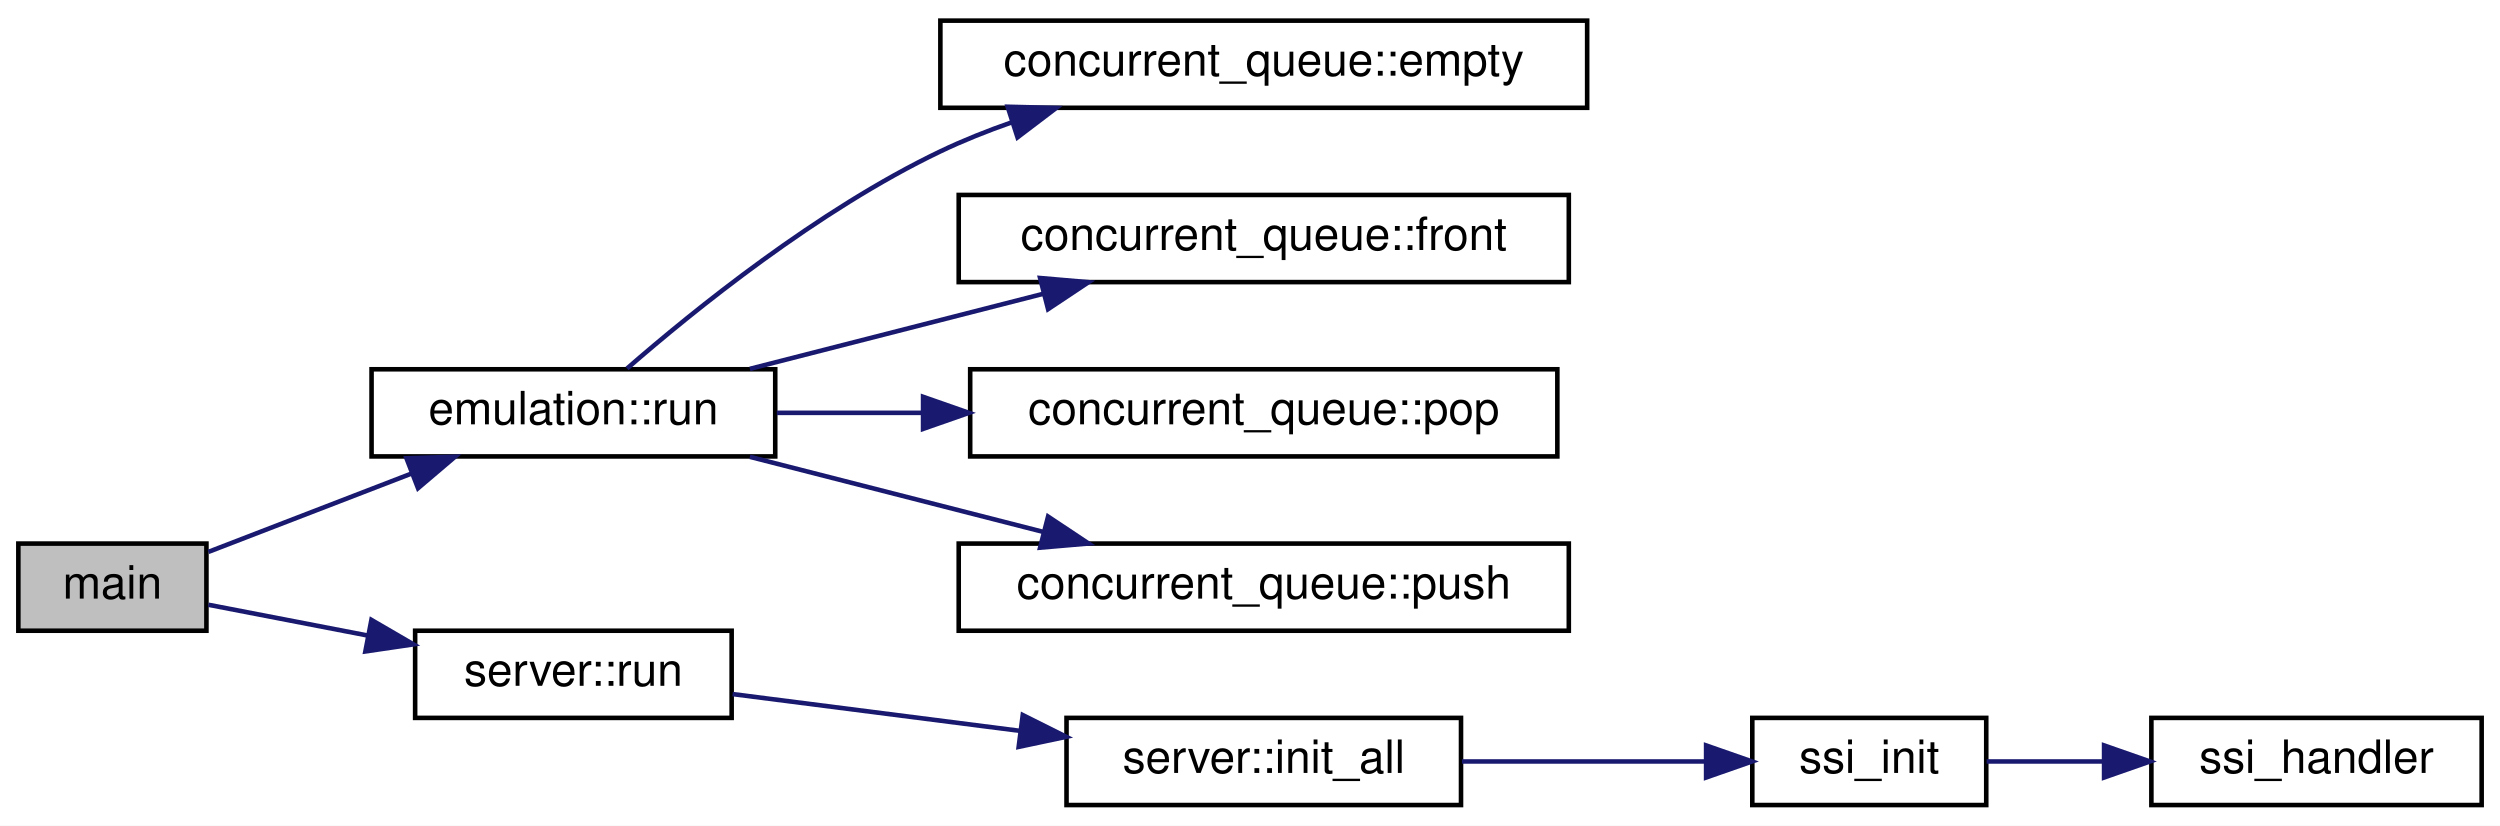
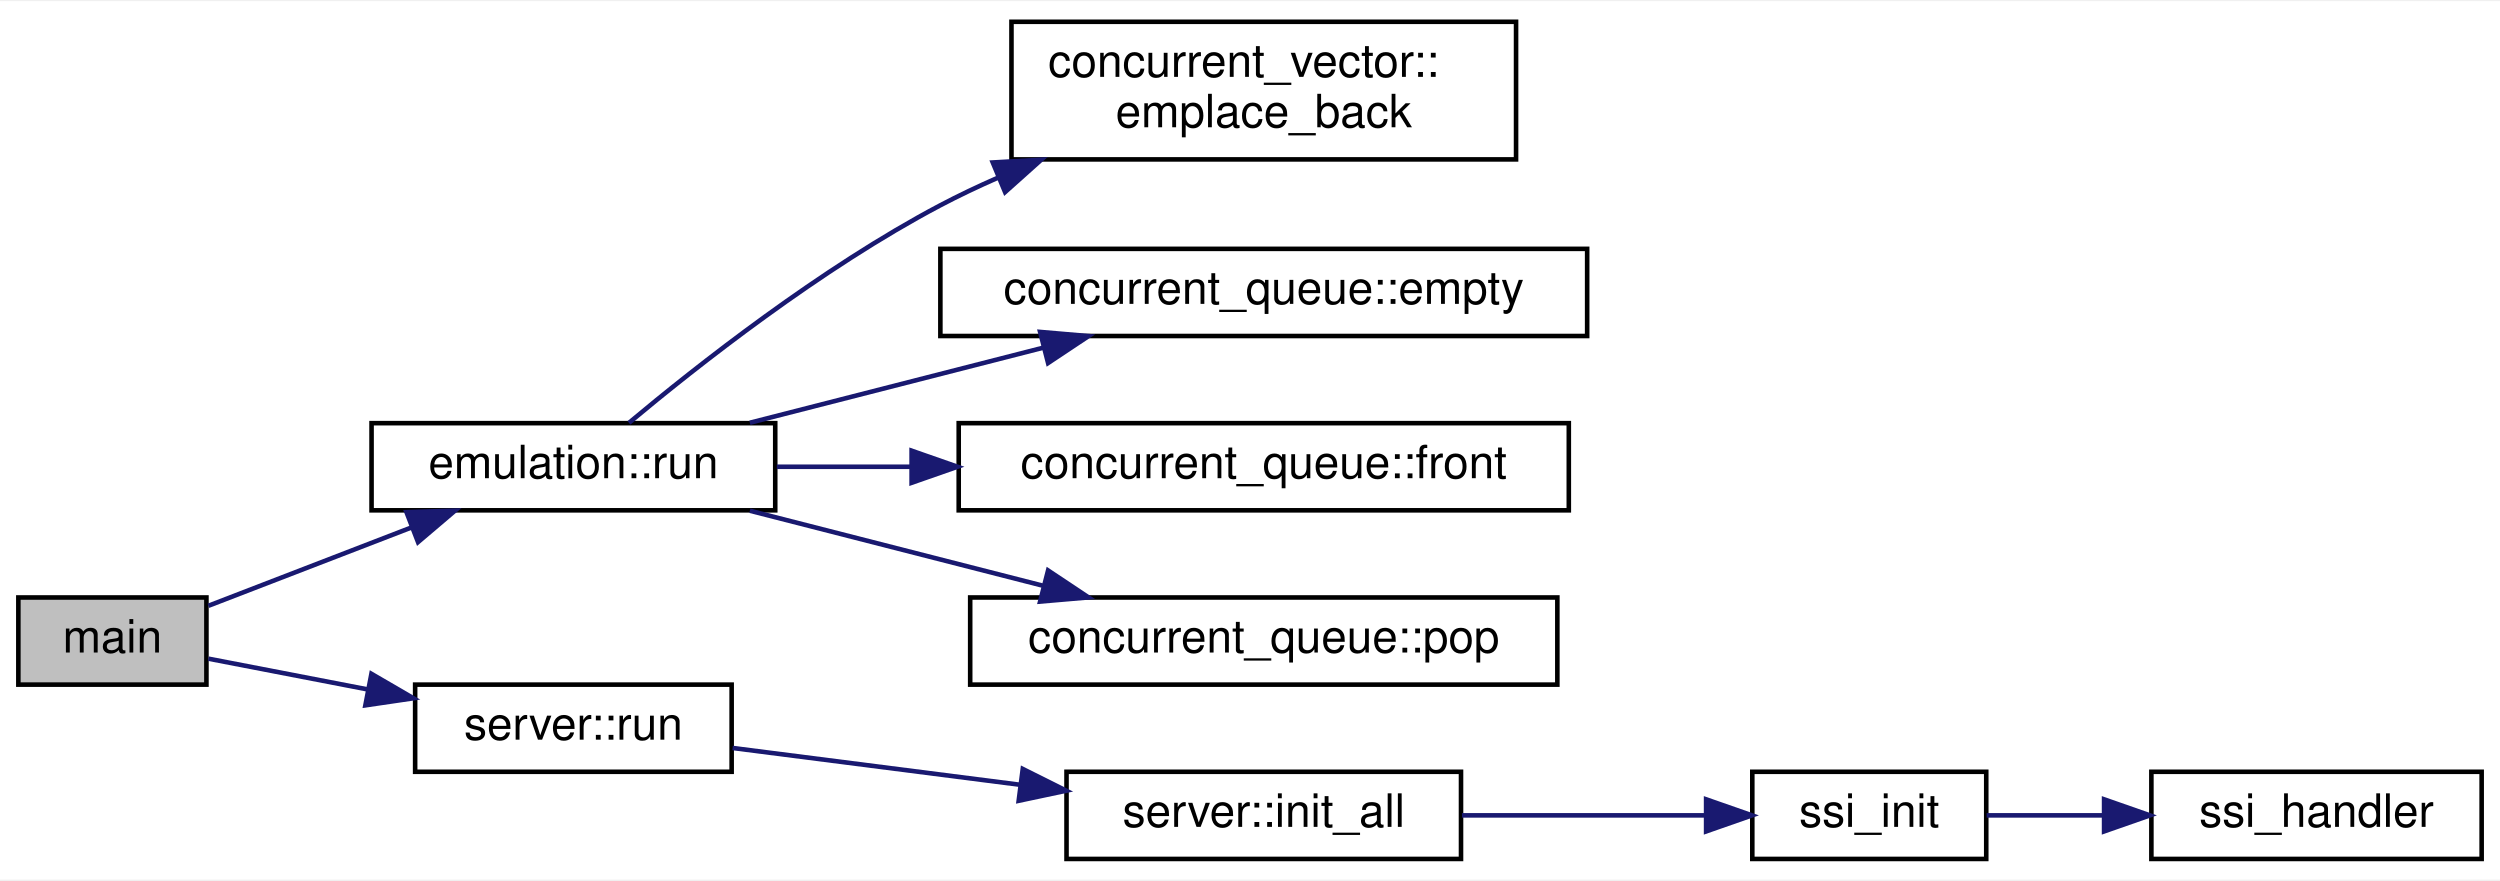
- <svg xmlns="http://www.w3.org/2000/svg" xmlns:xlink="http://www.w3.org/1999/xlink" width="545pt" height="180pt" viewBox="0.00 0.00 545.00 180.00">
-   <g id="graph0" class="graph" transform="scale(1 1) rotate(0) translate(4 176)">
-     <polygon fill="white" stroke="transparent" points="-4,4 -4,-176 541,-176 541,4 -4,4" />
+ <svg xmlns="http://www.w3.org/2000/svg" xmlns:xlink="http://www.w3.org/1999/xlink" width="545pt" height="192pt" viewBox="0.00 0.00 545.00 191.50">
+   <g id="graph0" class="graph" transform="scale(1 1) rotate(0) translate(4 187.5)">
+     <polygon fill="white" stroke="transparent" points="-4,4 -4,-187.5 541,-187.5 541,4 -4,4" />
    <g id="node1" class="node">
      <g id="a_node1">
        <a xlink:title=" ">
          <polygon fill="#bfbfbf" stroke="black" points="0,-38.5 0,-57.5 41,-57.5 41,-38.5 0,-38.5" />
          <text text-anchor="middle" x="20.5" y="-45.5" font-family="Helvetica,sans-Serif" font-size="10.00">main</text>
        </a>
      </g>
    </g>
    <g id="node2" class="node">
      <g id="a_node2">
        <a xlink:href="namespaceemulation.html#af40bee66d457d56de0b3b721199a7e10" target="_top" xlink:title=" ">
          <polygon fill="white" stroke="black" points="77,-76.5 77,-95.5 165,-95.5 165,-76.5 77,-76.5" />
          <text text-anchor="middle" x="121" y="-83.5" font-family="Helvetica,sans-Serif" font-size="10.00">emulation::run</text>
        </a>
      </g>
    </g>
    <g id="edge1" class="edge">
      <path fill="none" stroke="midnightblue" d="M41.43,-55.69C54.16,-60.6 70.99,-67.09 85.82,-72.81" />
      <polygon fill="midnightblue" stroke="midnightblue" points="84.61,-76.1 95.2,-76.43 87.13,-69.57 84.61,-76.1" />
    </g>
    <g id="node7" class="node">
      <g id="a_node7">
        <a xlink:href="namespaceserver.html#a66bd9eb32455d0581abe2c82dda4dc87" target="_top" xlink:title=" ">
          <polygon fill="white" stroke="black" points="86.5,-19.5 86.5,-38.5 155.5,-38.5 155.5,-19.5 86.5,-19.5" />
          <text text-anchor="middle" x="121" y="-26.5" font-family="Helvetica,sans-Serif" font-size="10.00">server::run</text>
        </a>
      </g>
    </g>
    <g id="edge6" class="edge">
      <path fill="none" stroke="midnightblue" d="M41.43,-44.16C51.45,-42.22 64,-39.8 76.12,-37.46" />
      <polygon fill="midnightblue" stroke="midnightblue" points="76.97,-40.86 86.13,-35.53 75.65,-33.99 76.97,-40.86" />
    </g>
    <g id="node3" class="node">
      <g id="a_node3">
-         <a xlink:href="classconcurrent__queue.html#ada7853bc4c571a8d8b363fde5e230ede" target="_top" xlink:title=" ">
-           <polygon fill="white" stroke="black" points="201,-152.5 201,-171.5 342,-171.5 342,-152.5 201,-152.5" />
-           <text text-anchor="middle" x="271.5" y="-159.5" font-family="Helvetica,sans-Serif" font-size="10.00">concurrent_queue::empty</text>
+         <a xlink:href="classconcurrent__vector.html#acd87374cfc3abe94c8fb4aa5637558e3" target="_top" xlink:title=" ">
+           <polygon fill="white" stroke="black" points="216.5,-153 216.5,-183 326.5,-183 326.5,-153 216.5,-153" />
+           <text text-anchor="start" x="224.5" y="-171" font-family="Helvetica,sans-Serif" font-size="10.00">concurrent_vector::</text>
+           <text text-anchor="middle" x="271.5" y="-160" font-family="Helvetica,sans-Serif" font-size="10.00">emplace_back</text>
        </a>
      </g>
    </g>
    <g id="edge2" class="edge">
-       <path fill="none" stroke="midnightblue" d="M132.7,-95.67C147.19,-108.29 174.3,-130.23 201,-143 205.94,-145.36 211.22,-147.47 216.58,-149.34" />
-       <polygon fill="midnightblue" stroke="midnightblue" points="215.67,-152.73 226.26,-152.47 217.82,-146.06 215.67,-152.73" />
+       <path fill="none" stroke="midnightblue" d="M133.11,-95.57C147.83,-107.88 174.97,-129.28 201,-143 205,-145.11 209.22,-147.11 213.52,-149" />
+       <polygon fill="midnightblue" stroke="midnightblue" points="212.42,-152.33 223,-152.93 215.11,-145.87 212.42,-152.33" />
    </g>
    <g id="node4" class="node">
      <g id="a_node4">
-         <a xlink:href="classconcurrent__queue.html#acef464c5141917bfa1e207b762737ec8" target="_top" xlink:title="Reference to first item in the queue.">
-           <polygon fill="white" stroke="black" points="205,-114.5 205,-133.5 338,-133.5 338,-114.5 205,-114.5" />
-           <text text-anchor="middle" x="271.5" y="-121.5" font-family="Helvetica,sans-Serif" font-size="10.00">concurrent_queue::front</text>
+         <a xlink:href="classconcurrent__queue.html#ada7853bc4c571a8d8b363fde5e230ede" target="_top" xlink:title=" ">
+           <polygon fill="white" stroke="black" points="201,-114.5 201,-133.5 342,-133.5 342,-114.5 201,-114.5" />
+           <text text-anchor="middle" x="271.5" y="-121.5" font-family="Helvetica,sans-Serif" font-size="10.00">concurrent_queue::empty</text>
        </a>
      </g>
    </g>
    <g id="edge3" class="edge">
      <path fill="none" stroke="midnightblue" d="M159.47,-95.59C178.89,-100.56 202.8,-106.68 223.45,-111.96" />
      <polygon fill="midnightblue" stroke="midnightblue" points="222.74,-115.39 233.3,-114.48 224.48,-108.61 222.74,-115.39" />
    </g>
    <g id="node5" class="node">
      <g id="a_node5">
-         <a xlink:href="classconcurrent__queue.html#acf8caf9c7d650bc24005970641d155cc" target="_top" xlink:title="Pops the first element of the queue, pointed to by front().">
-           <polygon fill="white" stroke="black" points="207.5,-76.5 207.5,-95.5 335.5,-95.5 335.5,-76.5 207.5,-76.5" />
-           <text text-anchor="middle" x="271.5" y="-83.5" font-family="Helvetica,sans-Serif" font-size="10.00">concurrent_queue::pop</text>
+         <a xlink:href="classconcurrent__queue.html#acef464c5141917bfa1e207b762737ec8" target="_top" xlink:title="Reference to first item in the queue.">
+           <polygon fill="white" stroke="black" points="205,-76.5 205,-95.5 338,-95.5 338,-76.5 205,-76.5" />
+           <text text-anchor="middle" x="271.5" y="-83.5" font-family="Helvetica,sans-Serif" font-size="10.00">concurrent_queue::front</text>
        </a>
      </g>
    </g>
    <g id="edge4" class="edge">
-       <path fill="none" stroke="midnightblue" d="M165.35,-86C175.28,-86 186.1,-86 196.9,-86" />
-       <polygon fill="midnightblue" stroke="midnightblue" points="197.23,-89.5 207.23,-86 197.23,-82.5 197.23,-89.5" />
+       <path fill="none" stroke="midnightblue" d="M165.35,-86C174.6,-86 184.62,-86 194.68,-86" />
+       <polygon fill="midnightblue" stroke="midnightblue" points="194.73,-89.5 204.73,-86 194.73,-82.5 194.73,-89.5" />
    </g>
    <g id="node6" class="node">
      <g id="a_node6">
-         <a xlink:href="classconcurrent__queue.html#a6098253682efb5ed8930f8f60342b761" target="_top" xlink:title="Push an item onto the stack, doing an emplace_back() in the background.">
-           <polygon fill="white" stroke="black" points="205,-38.5 205,-57.5 338,-57.5 338,-38.5 205,-38.5" />
-           <text text-anchor="middle" x="271.5" y="-45.5" font-family="Helvetica,sans-Serif" font-size="10.00">concurrent_queue::push</text>
+         <a xlink:href="classconcurrent__queue.html#acf8caf9c7d650bc24005970641d155cc" target="_top" xlink:title="Pops the first element of the queue, pointed to by front().">
+           <polygon fill="white" stroke="black" points="207.5,-38.5 207.5,-57.5 335.5,-57.5 335.5,-38.5 207.5,-38.5" />
+           <text text-anchor="middle" x="271.5" y="-45.5" font-family="Helvetica,sans-Serif" font-size="10.00">concurrent_queue::pop</text>
        </a>
      </g>
    </g>
    <g id="edge5" class="edge">
      <path fill="none" stroke="midnightblue" d="M159.47,-76.41C178.89,-71.44 202.8,-65.32 223.45,-60.04" />
      <polygon fill="midnightblue" stroke="midnightblue" points="224.48,-63.39 233.3,-57.52 222.74,-56.61 224.48,-63.39" />
    </g>
    <g id="node8" class="node">
      <g id="a_node8">
        <a xlink:href="namespaceserver.html#ad541d1c9a5343ca647c393636ca0f327" target="_top" xlink:title=" ">
          <polygon fill="white" stroke="black" points="228.5,-0.5 228.5,-19.5 314.5,-19.5 314.5,-0.5 228.5,-0.5" />
          <text text-anchor="middle" x="271.5" y="-7.5" font-family="Helvetica,sans-Serif" font-size="10.00">server::init_all</text>
        </a>
      </g>
    </g>
    <g id="edge7" class="edge">
      <path fill="none" stroke="midnightblue" d="M155.7,-24.69C174.23,-22.32 197.62,-19.32 218.45,-16.66" />
      <polygon fill="midnightblue" stroke="midnightblue" points="218.96,-20.12 228.44,-15.38 218.07,-13.18 218.96,-20.12" />
    </g>
    <g id="node9" class="node">
      <g id="a_node9">
        <a xlink:href="ssi_8cpp.html#ab07d85d6a87e78cccd7b39b699a67a29" target="_top" xlink:title=" ">
          <polygon fill="white" stroke="black" points="378,-0.5 378,-19.5 429,-19.5 429,-0.5 378,-0.5" />
          <text text-anchor="middle" x="403.5" y="-7.5" font-family="Helvetica,sans-Serif" font-size="10.00">ssi_init</text>
        </a>
      </g>
    </g>
    <g id="edge8" class="edge">
      <path fill="none" stroke="midnightblue" d="M314.71,-10C331.86,-10 351.43,-10 367.74,-10" />
      <polygon fill="midnightblue" stroke="midnightblue" points="367.93,-13.5 377.93,-10 367.93,-6.5 367.93,-13.5" />
    </g>
    <g id="node10" class="node">
      <g id="a_node10">
        <a xlink:href="ssi_8cpp.html#ad9477666f554e11fbb9ad11f7e9fbd95" target="_top" xlink:title=" ">
          <polygon fill="white" stroke="black" points="465,-0.5 465,-19.5 537,-19.5 537,-0.5 465,-0.5" />
          <text text-anchor="middle" x="501" y="-7.5" font-family="Helvetica,sans-Serif" font-size="10.00">ssi_handler</text>
        </a>
      </g>
    </g>
    <g id="edge9" class="edge">
      <path fill="none" stroke="midnightblue" d="M429.09,-10C436.88,-10 445.75,-10 454.52,-10" />
      <polygon fill="midnightblue" stroke="midnightblue" points="454.69,-13.5 464.69,-10 454.69,-6.5 454.69,-13.5" />
    </g>
  </g>
</svg>
